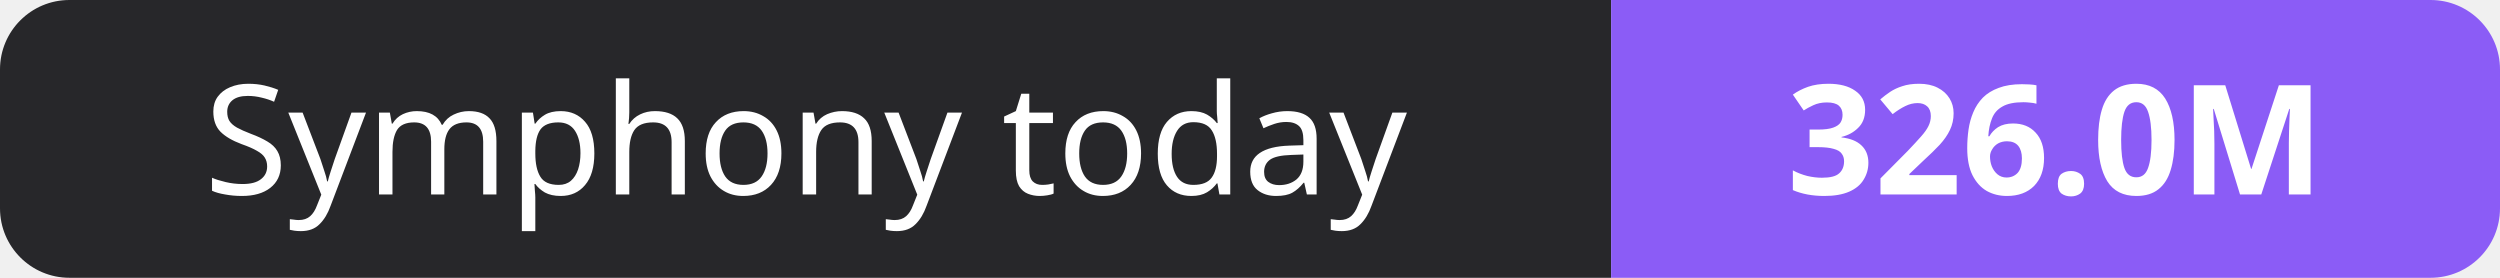
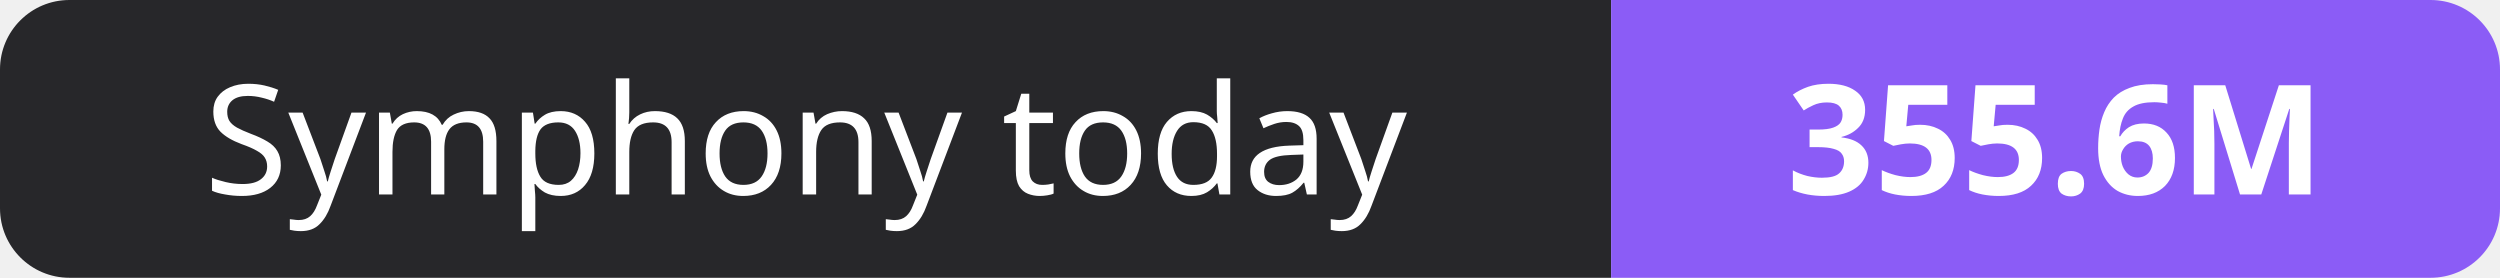
- <svg xmlns="http://www.w3.org/2000/svg" width="180" height="20" role="img" aria-label="Symphony today: 326.0M">
+ <svg xmlns="http://www.w3.org/2000/svg" width="180" height="20" role="img" aria-label="Symphony today: 355.6M">
  <clipPath id="r">
    <rect width="180" height="20" rx="5" fill="#fff" />
  </clipPath>
  <g clip-path="url(#r)">
    <rect width="116" height="20" fill="#27272a" />
    <rect x="116" width="64" height="20" fill="#8b5cf6" />
  </g>
  <g fill="#fff" text-anchor="middle" font-family="Verdana,Geneva,sans-serif" font-size="11">
    <text x="58.0" y="14">Symphony today</text>
-     <text x="148.0" y="14" font-weight="700">326.0M</text>
+     <text x="148.0" y="14" font-weight="700">355.6M</text>
  </g>
</svg>
